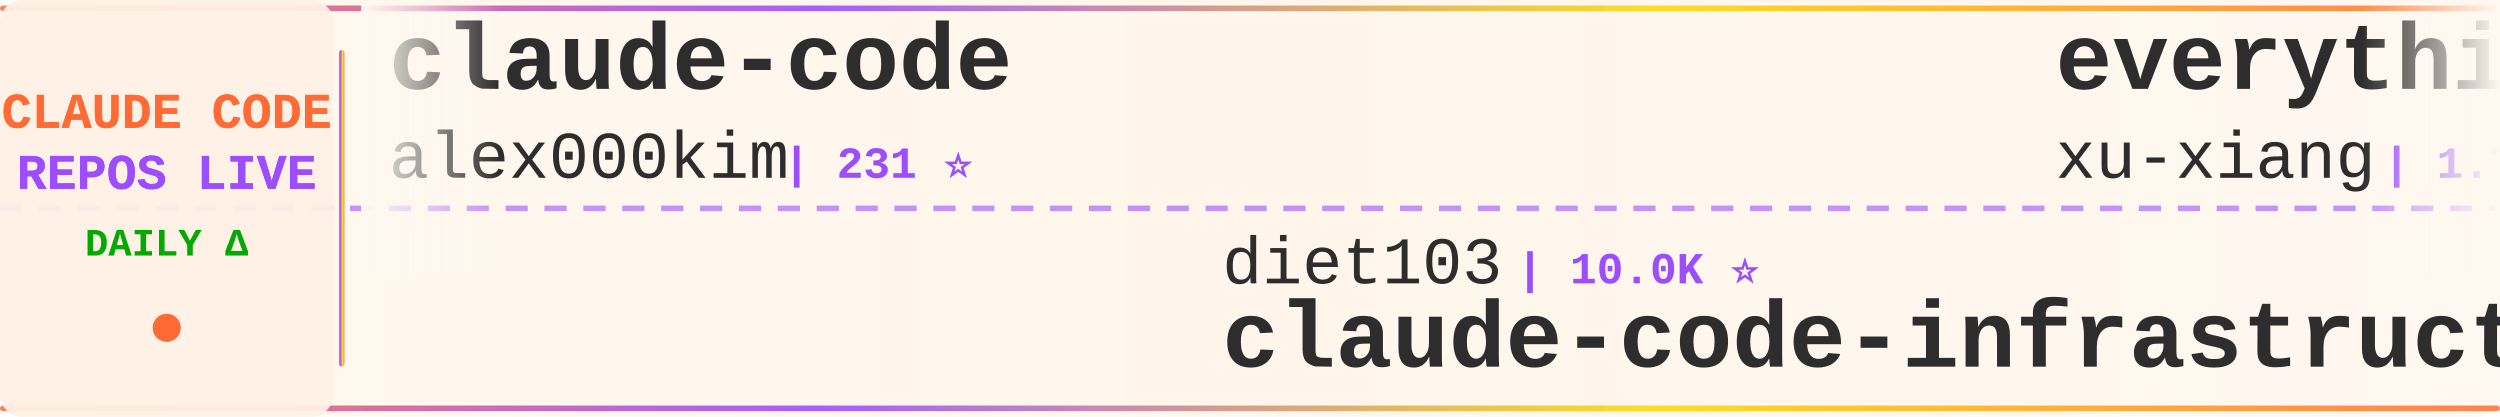
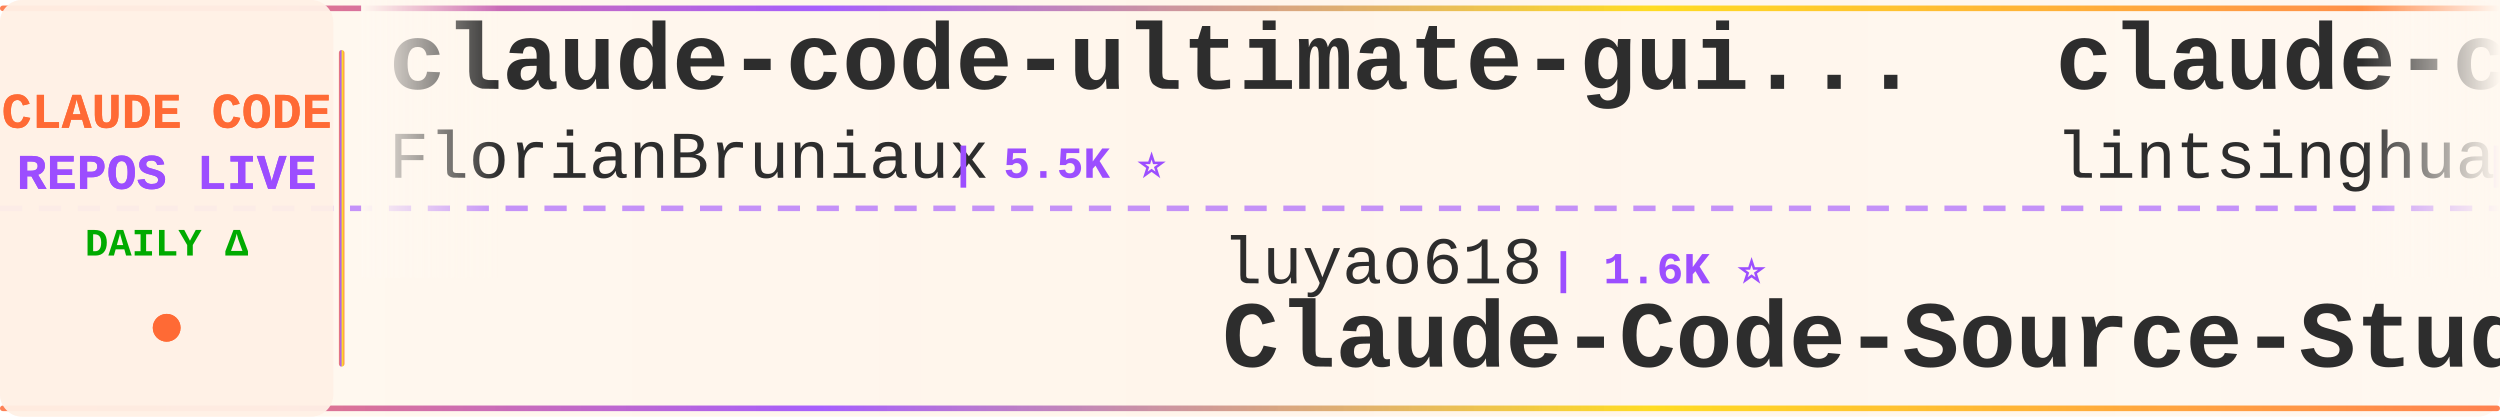
<svg xmlns="http://www.w3.org/2000/svg" width="900" height="150">
  <defs>
    <linearGradient id="tickerBg" x1="0%" y1="0%" x2="100%" y2="0%">
      <stop offset="0%" style="stop-color:#fff8f0;stop-opacity:0.98" />
      <stop offset="50%" style="stop-color:#fff5eb;stop-opacity:1" />
      <stop offset="100%" style="stop-color:#fff8f0;stop-opacity:0.98" />
    </linearGradient>
    <linearGradient id="borderGrad" x1="0%" y1="0%" x2="100%" y2="0%">
      <stop offset="0%" style="stop-color:#FF6B35;stop-opacity:0.85">
        <animate attributeName="stop-opacity" values="0.85;1;0.85" dur="2s" repeatCount="indefinite" />
      </stop>
      <stop offset="33%" style="stop-color:#9C4EFF;stop-opacity:0.9">
        <animate attributeName="stop-opacity" values="0.9;1;0.9" dur="2.2s" repeatCount="indefinite" />
      </stop>
      <stop offset="66%" style="stop-color:#FFD700;stop-opacity:0.85">
        <animate attributeName="stop-opacity" values="0.85;1;0.85" dur="1.8s" repeatCount="indefinite" />
      </stop>
      <stop offset="100%" style="stop-color:#FF6B35;stop-opacity:0.85">
        <animate attributeName="stop-opacity" values="0.85;1;0.85" dur="2s" repeatCount="indefinite" />
      </stop>
    </linearGradient>
    <filter id="textGlow">
      <feGaussianBlur stdDeviation="0.15" result="coloredBlur" />
      <feMerge>
        <feMergeNode in="coloredBlur" />
        <feMergeNode in="SourceGraphic" />
      </feMerge>
    </filter>
    <filter id="metricGlow">
      <feGaussianBlur stdDeviation="0.2" result="coloredBlur" />
      <feMerge>
        <feMergeNode in="coloredBlur" />
        <feMergeNode in="SourceGraphic" />
      </feMerge>
    </filter>
    <linearGradient id="leftFade" x1="0%" y1="0%" x2="100%" y2="0%">
      <stop offset="0%" style="stop-color:#fff8f0;stop-opacity:1" />
      <stop offset="100%" style="stop-color:#fff8f0;stop-opacity:0" />
    </linearGradient>
    <linearGradient id="rightFade" x1="0%" y1="0%" x2="100%" y2="0%">
      <stop offset="0%" style="stop-color:#fff8f0;stop-opacity:0" />
      <stop offset="100%" style="stop-color:#fff8f0;stop-opacity:1" />
    </linearGradient>
  </defs>
  <rect width="900" height="150" fill="url(#tickerBg)" rx="8" />
  <rect x="0" y="2" width="900" height="2" fill="url(#borderGrad)" rx="1" />
  <rect x="0" y="146" width="900" height="2" fill="url(#borderGrad)" rx="1" />
  <line x1="0" y1="75" x2="900" y2="75" stroke="#9C4EFF" stroke-width="2" stroke-dasharray="8 6" opacity="0.6" />
  <rect x="0" y="0" width="120" height="150" fill="#fff0e6" opacity="0.95" rx="8" />
  <text x="60" y="46" font-family="'Courier New', monospace" font-size="18" font-weight="bold" fill="#FF6B35" text-anchor="middle" filter="url(#textGlow)">
    CLAUDE CODE
  </text>
  <text x="60" y="68" font-family="'Courier New', monospace" font-size="18" font-weight="bold" fill="#9C4EFF" text-anchor="middle" filter="url(#textGlow)">
    REPOS LIVE
  </text>
  <text x="60" y="92" font-family="'Courier New', monospace" font-size="14" font-weight="bold" fill="#00aa00" text-anchor="middle">
    DAILY Δ
  </text>
  <circle cx="60" cy="118" r="5" fill="#FF6B35" filter="url(#metricGlow)">
    <animate attributeName="r" values="4;6;4" dur="1.5s" repeatCount="indefinite" />
    <animate attributeName="opacity" values="0.6;1;0.6" dur="1.5s" repeatCount="indefinite" />
  </circle>
  <rect x="122" y="18" width="2" height="114" fill="url(#borderGrad)" rx="1" />
  <clipPath id="tickerClip">
    <rect x="130" y="0" width="770" height="150" />
  </clipPath>
  <g clip-path="url(#tickerClip)">
    <g id="tickerItems">
      <animateTransform attributeName="transform" attributeType="XML" type="translate" from="0 0" to="-3000 0" dur="54s" repeatCount="indefinite" />
      <g transform="translate(0, 0)">
-         <text x="140" y="32" font-family="'Courier New', monospace" font-size="34" font-weight="bold" fill="#2d2d2d">claude-code</text>
-         <text x="140" y="64" font-family="'Courier New', monospace" font-size="24" font-weight="normal" fill="#2d2d2d" opacity="1.0">alex000kim</text>
-         <text x="282" y="64" font-family="'Courier New', monospace" font-size="16" font-weight="bold" fill="#9C4EFF"> | 231 ⭐</text>
+         <text x="140" y="32" font-family="'Courier New', monospace" font-size="34" font-weight="bold" fill="#2d2d2d">claude-code-ultimate-gui...</text>
+         <text x="140" y="64" font-family="'Courier New', monospace" font-size="24" font-weight="normal" fill="#2d2d2d" opacity="1.0">FlorianBruniaux</text>
+         <text x="342" y="64" font-family="'Courier New', monospace" font-size="16" font-weight="bold" fill="#9C4EFF"> | 5.5K ⭐</text>
      </g>
      <g transform="translate(300, 0)">
-         <text x="140" y="102" font-family="'Courier New', monospace" font-size="24" font-weight="normal" fill="#2d2d2d" opacity="1.0">diet103</text>
-         <text x="246" y="102" font-family="'Courier New', monospace" font-size="16" font-weight="bold" fill="#9C4EFF"> | 10.0K ⭐</text>
-         <text x="140" y="132" font-family="'Courier New', monospace" font-size="34" font-weight="bold" fill="#2d2d2d">claude-code-infrastructu...</text>
+         <text x="140" y="102" font-family="'Courier New', monospace" font-size="24" font-weight="normal" fill="#2d2d2d" opacity="1.0">luyao618</text>
+         <text x="258" y="102" font-family="'Courier New', monospace" font-size="16" font-weight="bold" fill="#9C4EFF"> | 1.6K ⭐</text>
+         <text x="140" y="132" font-family="'Courier New', monospace" font-size="34" font-weight="bold" fill="#2d2d2d">Claude-Code-Source-Study</text>
      </g>
      <g transform="translate(600, 0)">
-         <text x="140" y="32" font-family="'Courier New', monospace" font-size="34" font-weight="bold" fill="#2d2d2d">everything-claude-code-z...</text>
-         <text x="140" y="64" font-family="'Courier New', monospace" font-size="24" font-weight="normal" fill="#2d2d2d" opacity="1.0">xu-xiang</text>
-         <text x="258" y="64" font-family="'Courier New', monospace" font-size="16" font-weight="bold" fill="#9C4EFF"> | 1.7K ⭐ +2</text>
+         <text x="140" y="32" font-family="'Courier New', monospace" font-size="34" font-weight="bold" fill="#2d2d2d">claude-code-book</text>
+         <text x="140" y="64" font-family="'Courier New', monospace" font-size="24" font-weight="normal" fill="#2d2d2d" opacity="1.0">lintsinghua</text>
+         <text x="294" y="64" font-family="'Courier New', monospace" font-size="16" font-weight="bold" fill="#9C4EFF"> | 4.0K ⭐</text>
      </g>
      <g transform="translate(900, 0)">
-         <text x="140" y="102" font-family="'Courier New', monospace" font-size="24" font-weight="normal" fill="#2d2d2d" opacity="1.0">Cranot</text>
-         <text x="234" y="102" font-family="'Courier New', monospace" font-size="16" font-weight="bold" fill="#9C4EFF"> | 2.9K ⭐ +1</text>
-         <text x="140" y="132" font-family="'Courier New', monospace" font-size="34" font-weight="bold" fill="#2d2d2d">claude-code-guide</text>
+         <text x="140" y="102" font-family="'Courier New', monospace" font-size="24" font-weight="normal" fill="#2d2d2d" opacity="1.0">Tinkeringg-Lab</text>
+         <text x="330" y="102" font-family="'Courier New', monospace" font-size="16" font-weight="bold" fill="#9C4EFF"> | 212 ⭐</text>
+         <text x="140" y="132" font-family="'Courier New', monospace" font-size="34" font-weight="bold" fill="#2d2d2d">claude-code</text>
      </g>
      <g transform="translate(1200, 0)">
-         <text x="140" y="32" font-family="'Courier New', monospace" font-size="34" font-weight="bold" fill="#2d2d2d">Claude-Code-Game-Studios</text>
-         <text x="140" y="64" font-family="'Courier New', monospace" font-size="24" font-weight="normal" fill="#2d2d2d" opacity="1.0">Donchitos</text>
-         <text x="270" y="64" font-family="'Courier New', monospace" font-size="16" font-weight="bold" fill="#9C4EFF"> | 23.3K ⭐ +10</text>
+         <text x="140" y="32" font-family="'Courier New', monospace" font-size="34" font-weight="bold" fill="#2d2d2d">claude-code-source-build</text>
+         <text x="140" y="64" font-family="'Courier New', monospace" font-size="24" font-weight="normal" fill="#2d2d2d" opacity="1.0">andrew-kramer-inno</text>
+         <text x="378" y="64" font-family="'Courier New', monospace" font-size="16" font-weight="bold" fill="#9C4EFF"> | 594 ⭐</text>
      </g>
      <g transform="translate(1500, 0)">
-         <text x="140" y="102" font-family="'Courier New', monospace" font-size="24" font-weight="normal" fill="#2d2d2d" opacity="1.0">alejandrobalderas</text>
-         <text x="366" y="102" font-family="'Courier New', monospace" font-size="16" font-weight="bold" fill="#9C4EFF"> | 2.7K ⭐ +1</text>
-         <text x="140" y="132" font-family="'Courier New', monospace" font-size="34" font-weight="bold" fill="#2d2d2d">claude-code-from-source</text>
+         <text x="140" y="102" font-family="'Courier New', monospace" font-size="24" font-weight="normal" fill="#2d2d2d" opacity="1.0">asgeirtj</text>
+         <text x="258" y="102" font-family="'Courier New', monospace" font-size="16" font-weight="bold" fill="#9C4EFF"> | 60.0K ⭐ +83</text>
+         <text x="140" y="132" font-family="'Courier New', monospace" font-size="34" font-weight="bold" fill="#2d2d2d">system_prompts_leaks</text>
      </g>
      <g transform="translate(1800, 0)">
-         <text x="140" y="32" font-family="'Courier New', monospace" font-size="34" font-weight="bold" fill="#2d2d2d">claude-code-skills</text>
-         <text x="140" y="64" font-family="'Courier New', monospace" font-size="24" font-weight="normal" fill="#2d2d2d" opacity="1.0">daymade</text>
-         <text x="246" y="64" font-family="'Courier New', monospace" font-size="16" font-weight="bold" fill="#9C4EFF"> | 1.3K ⭐ +1.3K</text>
+         <text x="140" y="32" font-family="'Courier New', monospace" font-size="34" font-weight="bold" fill="#2d2d2d">claude-code</text>
+         <text x="140" y="64" font-family="'Courier New', monospace" font-size="24" font-weight="normal" fill="#2d2d2d" opacity="1.0">claude-code-best</text>
+         <text x="354" y="64" font-family="'Courier New', monospace" font-size="16" font-weight="bold" fill="#9C4EFF"> | 21.5K ⭐ +6</text>
      </g>
      <g transform="translate(2100, 0)">
-         <text x="140" y="102" font-family="'Courier New', monospace" font-size="24" font-weight="normal" fill="#2d2d2d" opacity="1.0">ChrisWiles</text>
-         <text x="282" y="102" font-family="'Courier New', monospace" font-size="16" font-weight="bold" fill="#9C4EFF"> | 6.0K ⭐</text>
-         <text x="140" y="132" font-family="'Courier New', monospace" font-size="34" font-weight="bold" fill="#2d2d2d">claude-code-showcase</text>
+         <text x="140" y="102" font-family="'Courier New', monospace" font-size="24" font-weight="normal" fill="#2d2d2d" opacity="1.0">mehmoodosman</text>
+         <text x="306" y="102" font-family="'Courier New', monospace" font-size="16" font-weight="bold" fill="#9C4EFF"> | 172 ⭐</text>
+         <text x="140" y="132" font-family="'Courier New', monospace" font-size="34" font-weight="bold" fill="#2d2d2d">claude-code</text>
      </g>
      <g transform="translate(2400, 0)">
        <text x="140" y="32" font-family="'Courier New', monospace" font-size="34" font-weight="bold" fill="#2d2d2d">claude-code</text>
-         <text x="140" y="64" font-family="'Courier New', monospace" font-size="24" font-weight="normal" fill="#2d2d2d" opacity="1.0">RishabhK103</text>
-         <text x="294" y="64" font-family="'Courier New', monospace" font-size="16" font-weight="bold" fill="#9C4EFF"> | 104 ⭐</text>
+         <text x="140" y="64" font-family="'Courier New', monospace" font-size="24" font-weight="normal" fill="#2d2d2d" opacity="1.0">jarmuine</text>
+         <text x="258" y="64" font-family="'Courier New', monospace" font-size="16" font-weight="bold" fill="#9C4EFF"> | 2.3K ⭐</text>
      </g>
      <g transform="translate(2700, 0)">
-         <text x="140" y="102" font-family="'Courier New', monospace" font-size="24" font-weight="normal" fill="#2d2d2d" opacity="1.0">jarmuine</text>
-         <text x="258" y="102" font-family="'Courier New', monospace" font-size="16" font-weight="bold" fill="#9C4EFF"> | 2.3K ⭐</text>
-         <text x="140" y="132" font-family="'Courier New', monospace" font-size="34" font-weight="bold" fill="#2d2d2d">claude-code</text>
+         <text x="140" y="102" font-family="'Courier New', monospace" font-size="24" font-weight="normal" fill="#2d2d2d" opacity="1.0">huangserva</text>
+         <text x="282" y="102" font-family="'Courier New', monospace" font-size="16" font-weight="bold" fill="#9C4EFF"> | 624 ⭐</text>
+         <text x="140" y="132" font-family="'Courier New', monospace" font-size="34" font-weight="bold" fill="#2d2d2d">claude-code-cli</text>
      </g>
      <g transform="translate(3000, 0)">
-         <text x="140" y="32" font-family="'Courier New', monospace" font-size="34" font-weight="bold" fill="#2d2d2d">claude-code</text>
-         <text x="140" y="64" font-family="'Courier New', monospace" font-size="24" font-weight="normal" fill="#2d2d2d" opacity="1.0">alex000kim</text>
-         <text x="282" y="64" font-family="'Courier New', monospace" font-size="16" font-weight="bold" fill="#9C4EFF"> | 231 ⭐</text>
+         <text x="140" y="32" font-family="'Courier New', monospace" font-size="34" font-weight="bold" fill="#2d2d2d">claude-code-ultimate-gui...</text>
+         <text x="140" y="64" font-family="'Courier New', monospace" font-size="24" font-weight="normal" fill="#2d2d2d" opacity="1.0">FlorianBruniaux</text>
+         <text x="342" y="64" font-family="'Courier New', monospace" font-size="16" font-weight="bold" fill="#9C4EFF"> | 5.5K ⭐</text>
      </g>
      <g transform="translate(3300, 0)">
-         <text x="140" y="102" font-family="'Courier New', monospace" font-size="24" font-weight="normal" fill="#2d2d2d" opacity="1.0">diet103</text>
-         <text x="246" y="102" font-family="'Courier New', monospace" font-size="16" font-weight="bold" fill="#9C4EFF"> | 10.0K ⭐</text>
-         <text x="140" y="132" font-family="'Courier New', monospace" font-size="34" font-weight="bold" fill="#2d2d2d">claude-code-infrastructu...</text>
+         <text x="140" y="102" font-family="'Courier New', monospace" font-size="24" font-weight="normal" fill="#2d2d2d" opacity="1.0">luyao618</text>
+         <text x="258" y="102" font-family="'Courier New', monospace" font-size="16" font-weight="bold" fill="#9C4EFF"> | 1.6K ⭐</text>
+         <text x="140" y="132" font-family="'Courier New', monospace" font-size="34" font-weight="bold" fill="#2d2d2d">Claude-Code-Source-Study</text>
      </g>
      <g transform="translate(3600, 0)">
-         <text x="140" y="32" font-family="'Courier New', monospace" font-size="34" font-weight="bold" fill="#2d2d2d">everything-claude-code-z...</text>
-         <text x="140" y="64" font-family="'Courier New', monospace" font-size="24" font-weight="normal" fill="#2d2d2d" opacity="1.0">xu-xiang</text>
-         <text x="258" y="64" font-family="'Courier New', monospace" font-size="16" font-weight="bold" fill="#9C4EFF"> | 1.7K ⭐ +2</text>
+         <text x="140" y="32" font-family="'Courier New', monospace" font-size="34" font-weight="bold" fill="#2d2d2d">claude-code-book</text>
+         <text x="140" y="64" font-family="'Courier New', monospace" font-size="24" font-weight="normal" fill="#2d2d2d" opacity="1.0">lintsinghua</text>
+         <text x="294" y="64" font-family="'Courier New', monospace" font-size="16" font-weight="bold" fill="#9C4EFF"> | 4.0K ⭐</text>
      </g>
      <g transform="translate(3900, 0)">
-         <text x="140" y="102" font-family="'Courier New', monospace" font-size="24" font-weight="normal" fill="#2d2d2d" opacity="1.0">Cranot</text>
-         <text x="234" y="102" font-family="'Courier New', monospace" font-size="16" font-weight="bold" fill="#9C4EFF"> | 2.9K ⭐ +1</text>
-         <text x="140" y="132" font-family="'Courier New', monospace" font-size="34" font-weight="bold" fill="#2d2d2d">claude-code-guide</text>
+         <text x="140" y="102" font-family="'Courier New', monospace" font-size="24" font-weight="normal" fill="#2d2d2d" opacity="1.0">Tinkeringg-Lab</text>
+         <text x="330" y="102" font-family="'Courier New', monospace" font-size="16" font-weight="bold" fill="#9C4EFF"> | 212 ⭐</text>
+         <text x="140" y="132" font-family="'Courier New', monospace" font-size="34" font-weight="bold" fill="#2d2d2d">claude-code</text>
      </g>
    </g>
  </g>
  <rect x="130" y="0" width="50" height="100" fill="url(#leftFade)" />
  <rect x="850" y="0" width="50" height="100" fill="url(#rightFade)" />
</svg>
